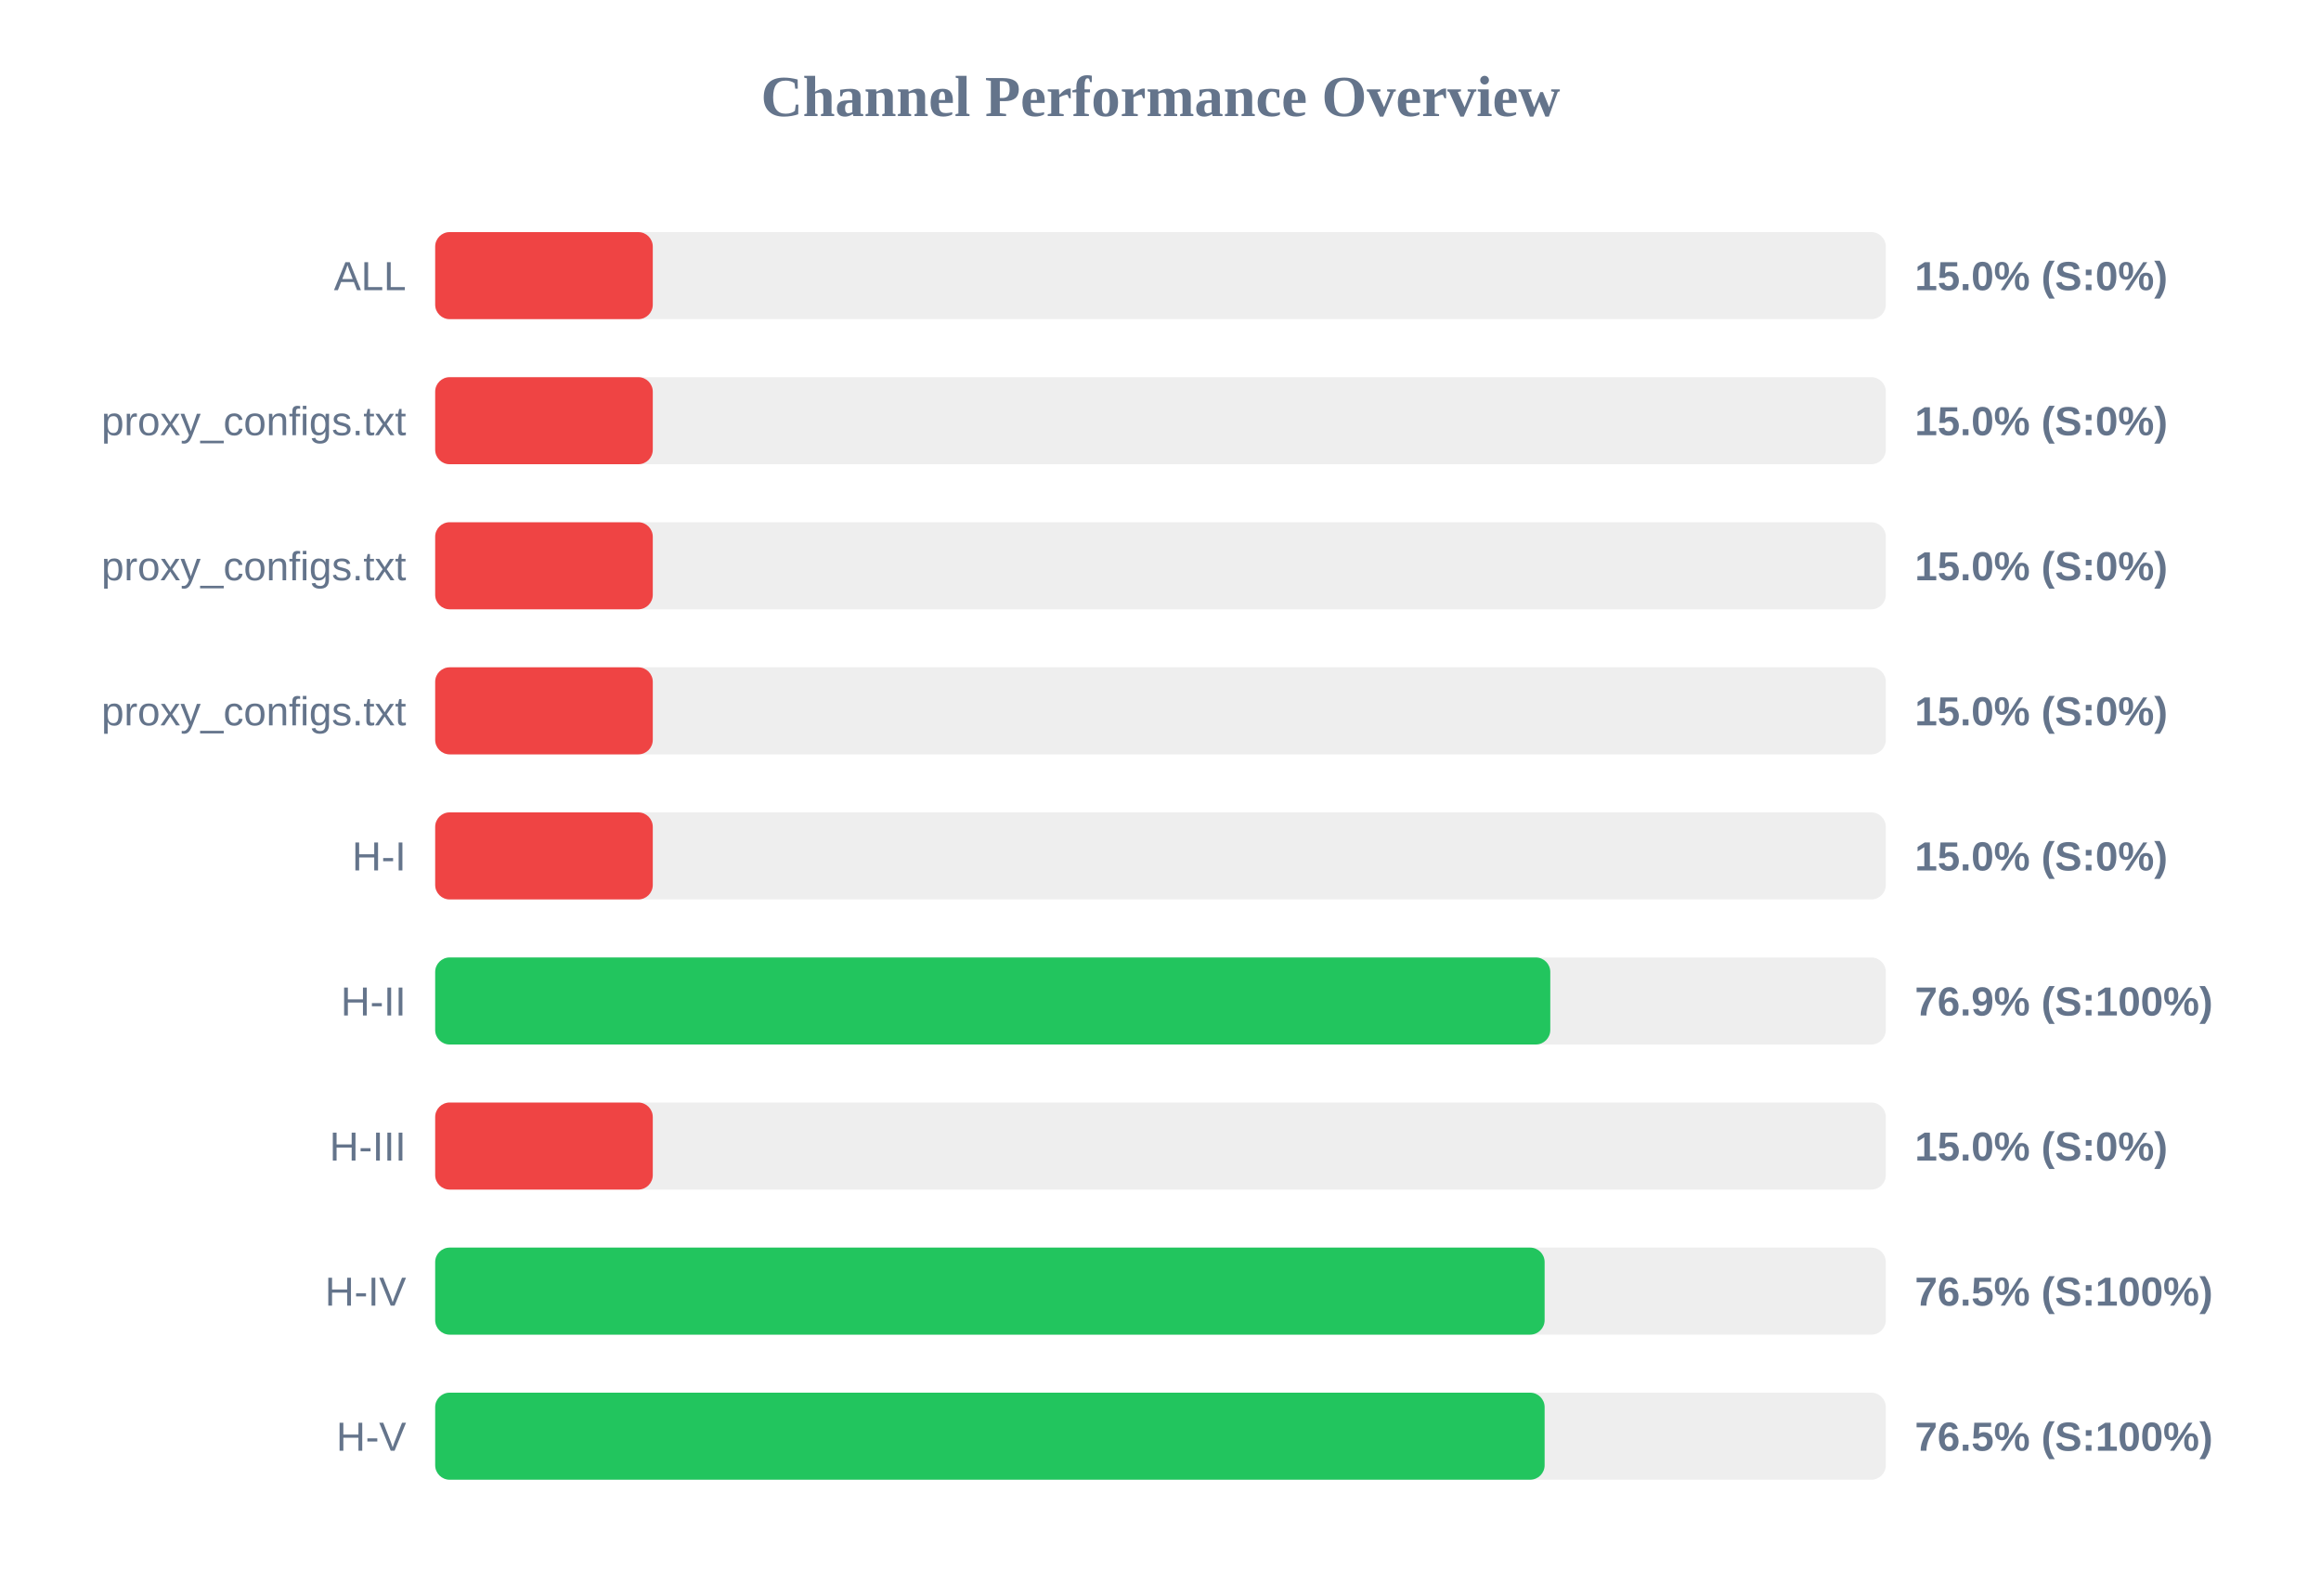
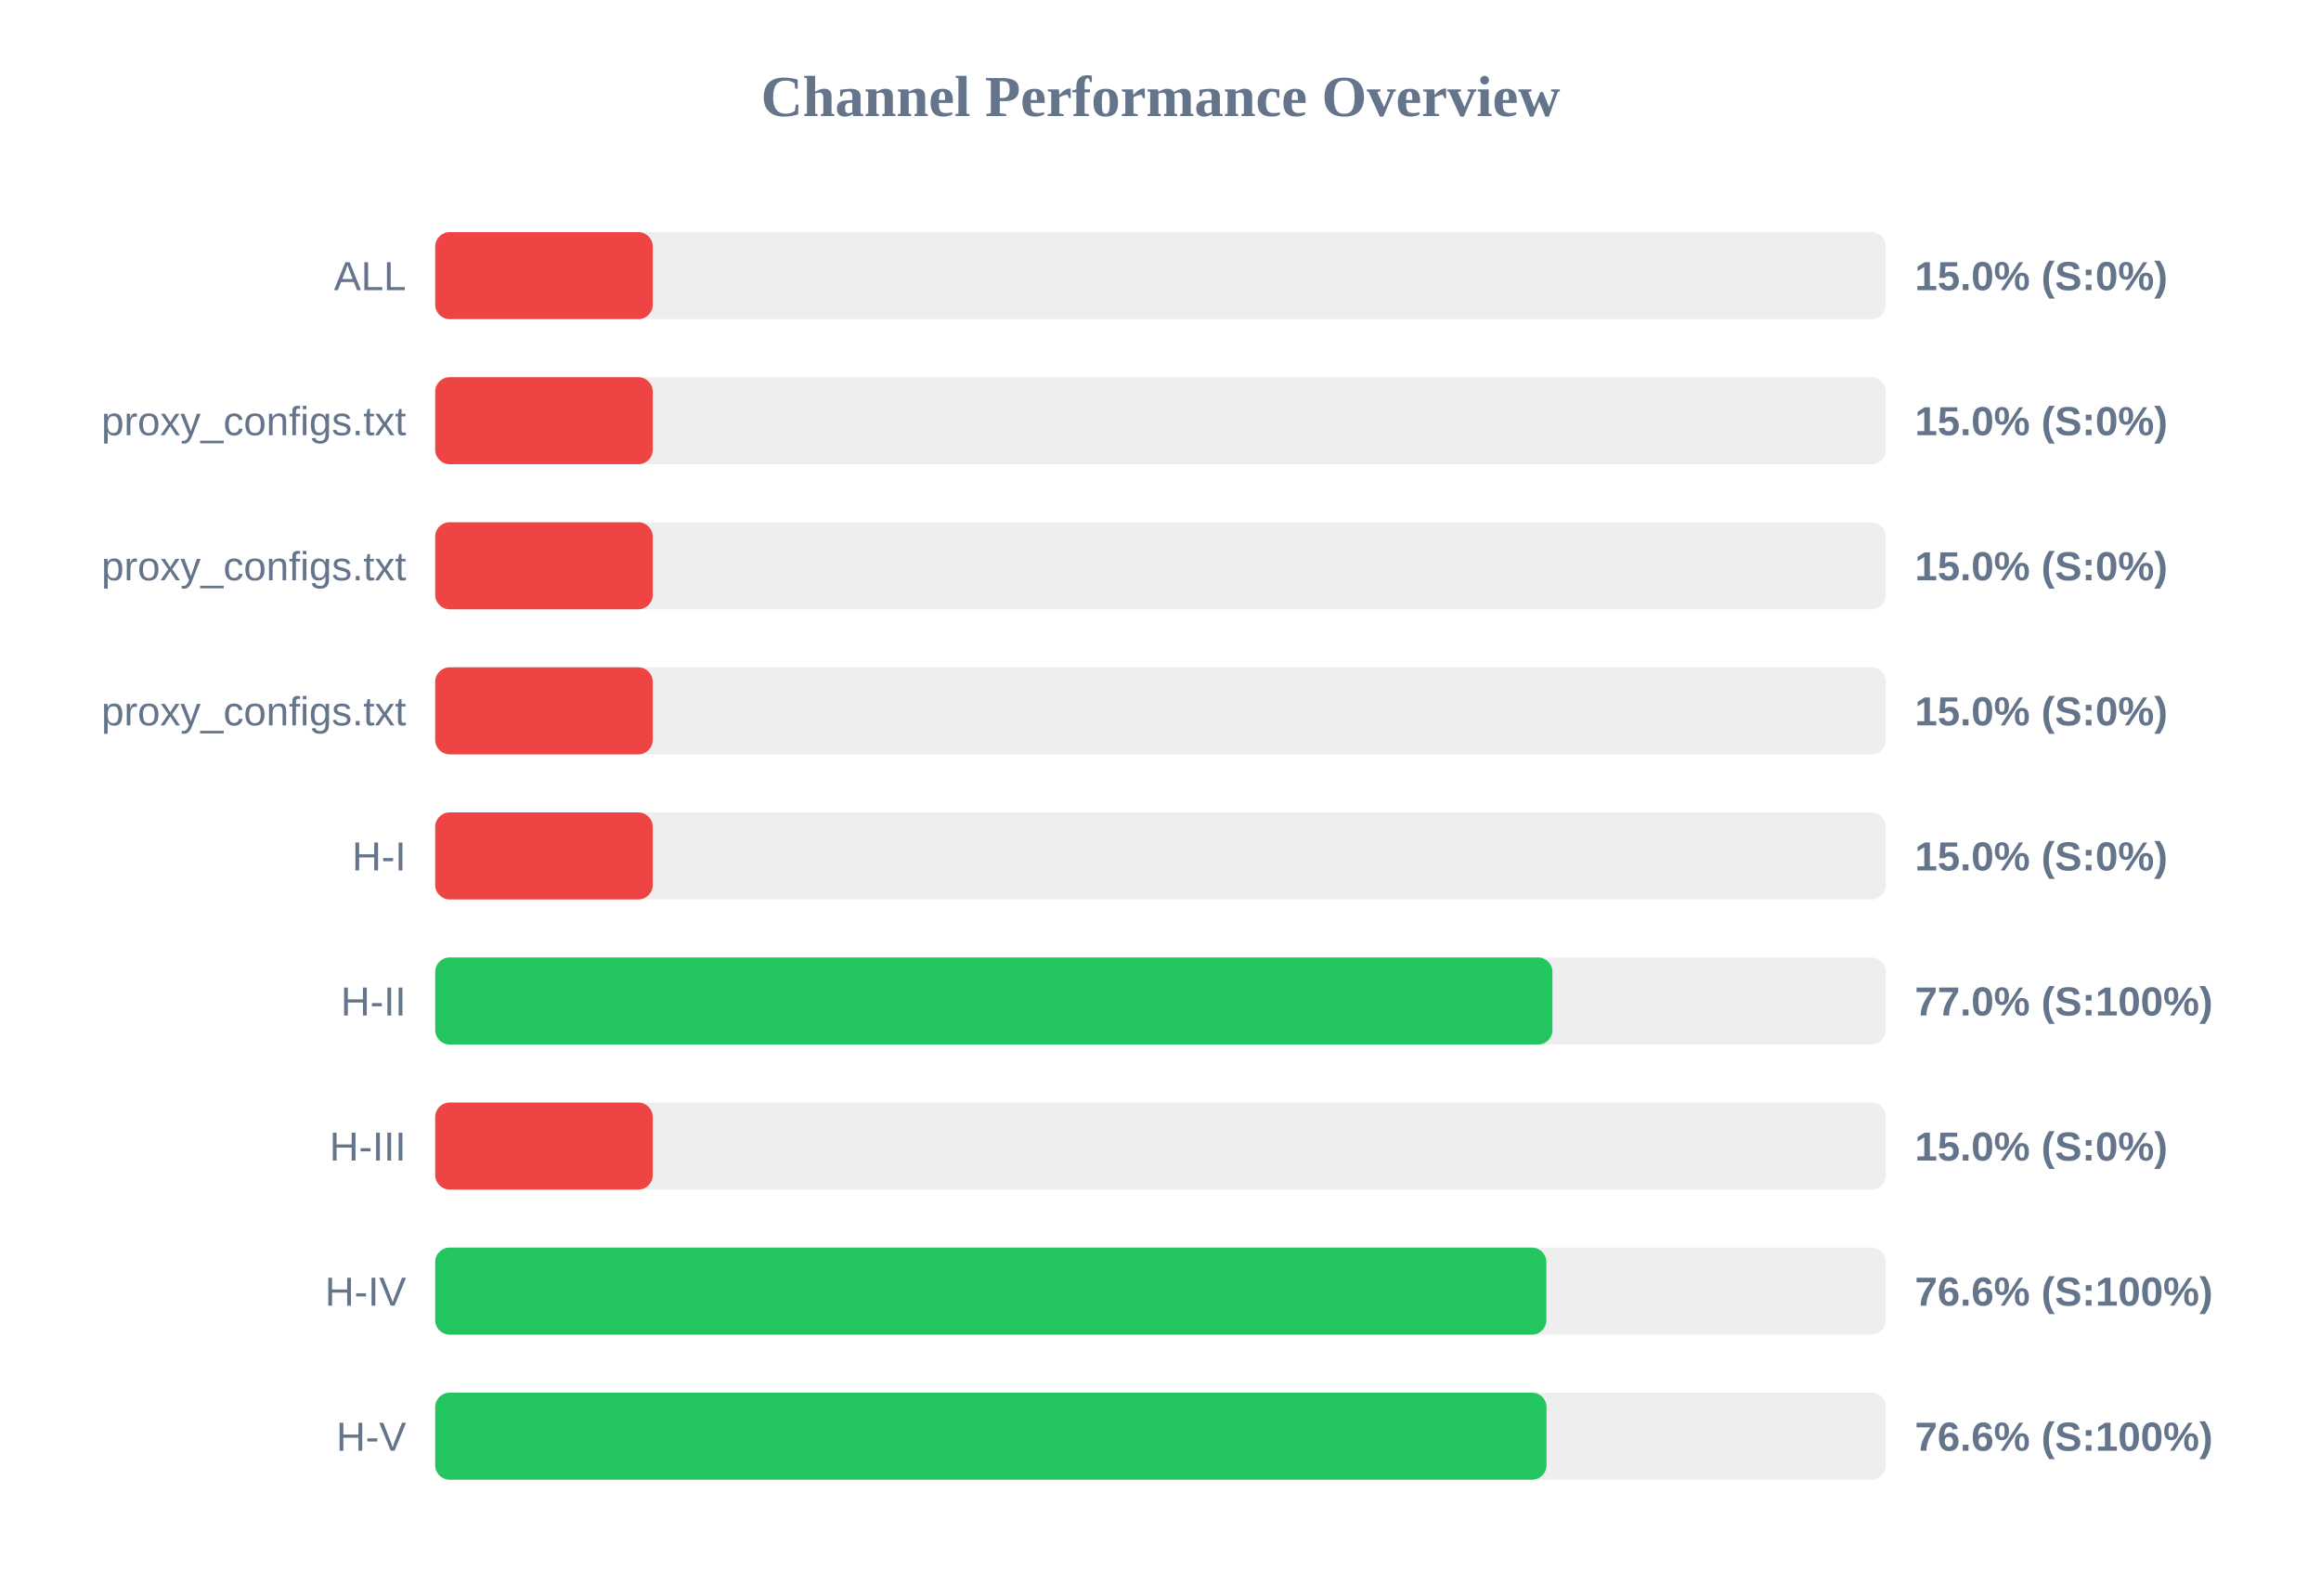
<svg xmlns="http://www.w3.org/2000/svg" width="800" height="550" version="1.1">
  <style>
        .row { font: 14px Arial; fill: #64748b; }
        .score { font: bold 14px Arial; fill: #64748b; }
    </style>
  <text x="400" y="40" text-anchor="middle" font-size="20px" font-weight="bold" fill="#64748b">Channel Performance Overview</text>
  <rect x="150" y="80" width="500" height="30" fill="#eee" rx="5" />
  <rect x="150" y="80" width="75.0" height="30" fill="#ef4444" rx="5" />
  <text x="140" y="100" text-anchor="end" class="row">ALL</text>
  <text x="660" y="100" text-anchor="start" class="score">15.0% (S:0%)</text>
  <rect x="150" y="130" width="500" height="30" fill="#eee" rx="5" />
  <rect x="150" y="130" width="75.0" height="30" fill="#ef4444" rx="5" />
  <text x="140" y="150" text-anchor="end" class="row">proxy_configs.txt</text>
  <text x="660" y="150" text-anchor="start" class="score">15.0% (S:0%)</text>
  <rect x="150" y="180" width="500" height="30" fill="#eee" rx="5" />
  <rect x="150" y="180" width="75.0" height="30" fill="#ef4444" rx="5" />
  <text x="140" y="200" text-anchor="end" class="row">proxy_configs.txt</text>
  <text x="660" y="200" text-anchor="start" class="score">15.0% (S:0%)</text>
  <rect x="150" y="230" width="500" height="30" fill="#eee" rx="5" />
  <rect x="150" y="230" width="75.0" height="30" fill="#ef4444" rx="5" />
  <text x="140" y="250" text-anchor="end" class="row">proxy_configs.txt</text>
  <text x="660" y="250" text-anchor="start" class="score">15.0% (S:0%)</text>
  <rect x="150" y="280" width="500" height="30" fill="#eee" rx="5" />
  <rect x="150" y="280" width="75.0" height="30" fill="#ef4444" rx="5" />
  <text x="140" y="300" text-anchor="end" class="row">H-I</text>
  <text x="660" y="300" text-anchor="start" class="score">15.0% (S:0%)</text>
  <rect x="150" y="330" width="500" height="30" fill="#eee" rx="5" />
-   <rect x="150" y="330" width="384.35" height="30" fill="#22c55e" rx="5" />
+   <rect x="150" y="330" width="385.1" height="30" fill="#22c55e" rx="5" />
  <text x="140" y="350" text-anchor="end" class="row">H-II</text>
-   <text x="660" y="350" text-anchor="start" class="score">76.9% (S:100%)</text>
+   <text x="660" y="350" text-anchor="start" class="score">77.0% (S:100%)</text>
  <rect x="150" y="380" width="500" height="30" fill="#eee" rx="5" />
  <rect x="150" y="380" width="75.0" height="30" fill="#ef4444" rx="5" />
  <text x="140" y="400" text-anchor="end" class="row">H-III</text>
  <text x="660" y="400" text-anchor="start" class="score">15.0% (S:0%)</text>
  <rect x="150" y="430" width="500" height="30" fill="#eee" rx="5" />
-   <rect x="150" y="430" width="382.4" height="30" fill="#22c55e" rx="5" />
+   <rect x="150" y="430" width="383.0" height="30" fill="#22c55e" rx="5" />
  <text x="140" y="450" text-anchor="end" class="row">H-IV</text>
-   <text x="660" y="450" text-anchor="start" class="score">76.5% (S:100%)</text>
+   <text x="660" y="450" text-anchor="start" class="score">76.6% (S:100%)</text>
  <rect x="150" y="480" width="500" height="30" fill="#eee" rx="5" />
-   <rect x="150" y="480" width="382.4" height="30" fill="#22c55e" rx="5" />
+   <rect x="150" y="480" width="383.05" height="30" fill="#22c55e" rx="5" />
  <text x="140" y="500" text-anchor="end" class="row">H-V</text>
-   <text x="660" y="500" text-anchor="start" class="score">76.5% (S:100%)</text>
+   <text x="660" y="500" text-anchor="start" class="score">76.6% (S:100%)</text>
</svg>
